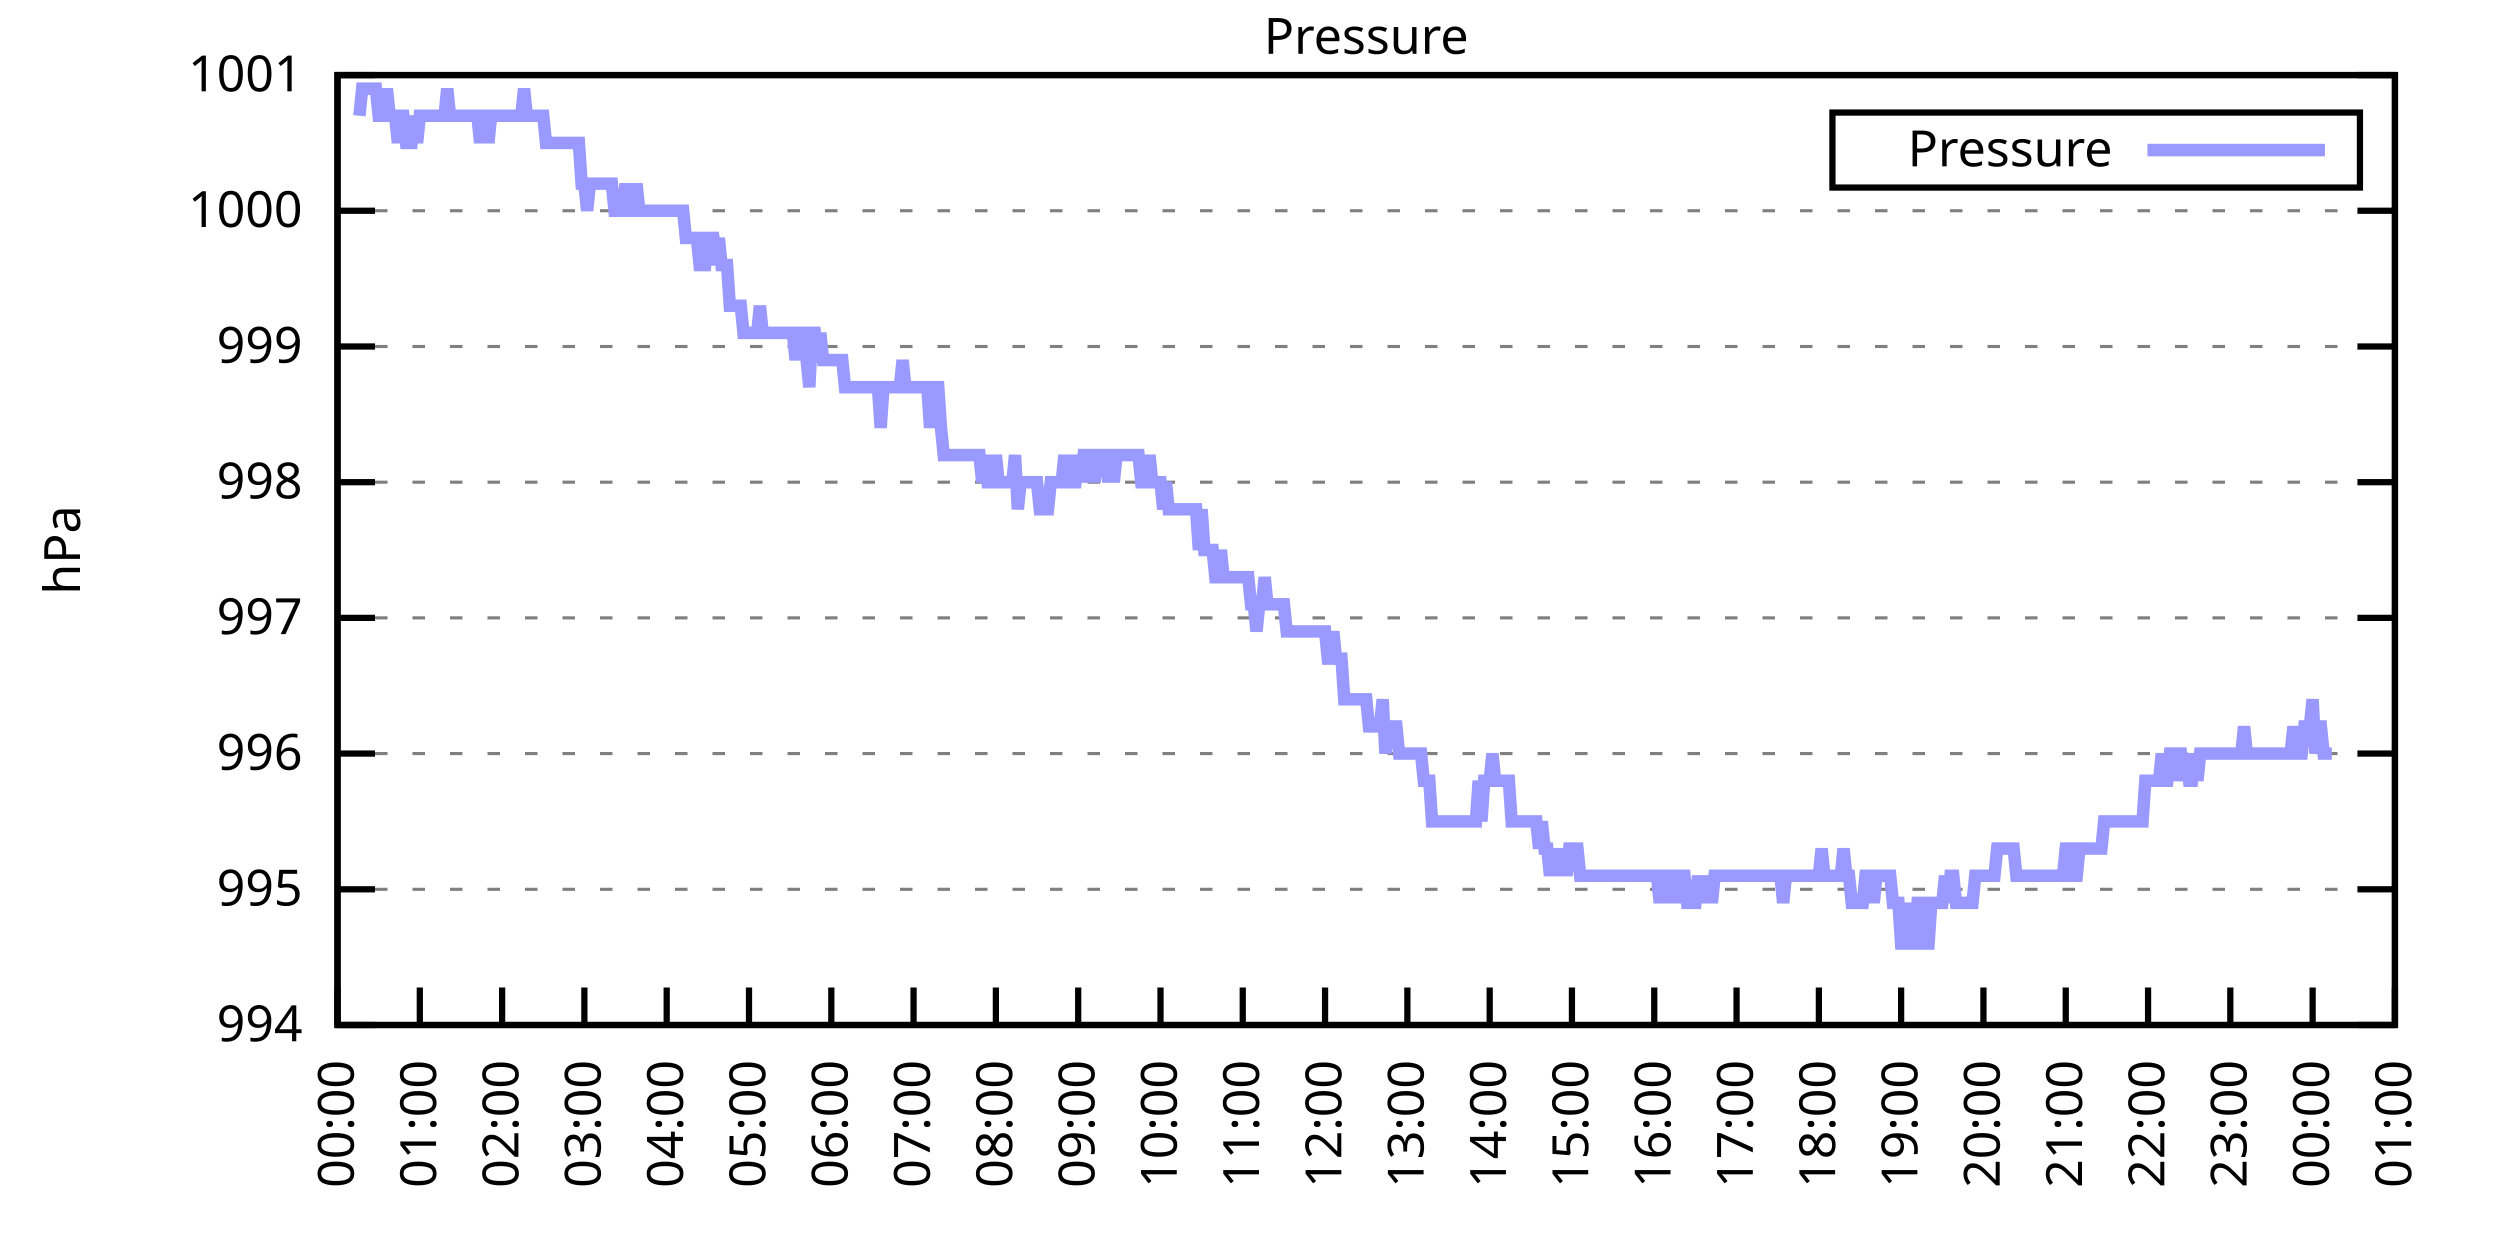
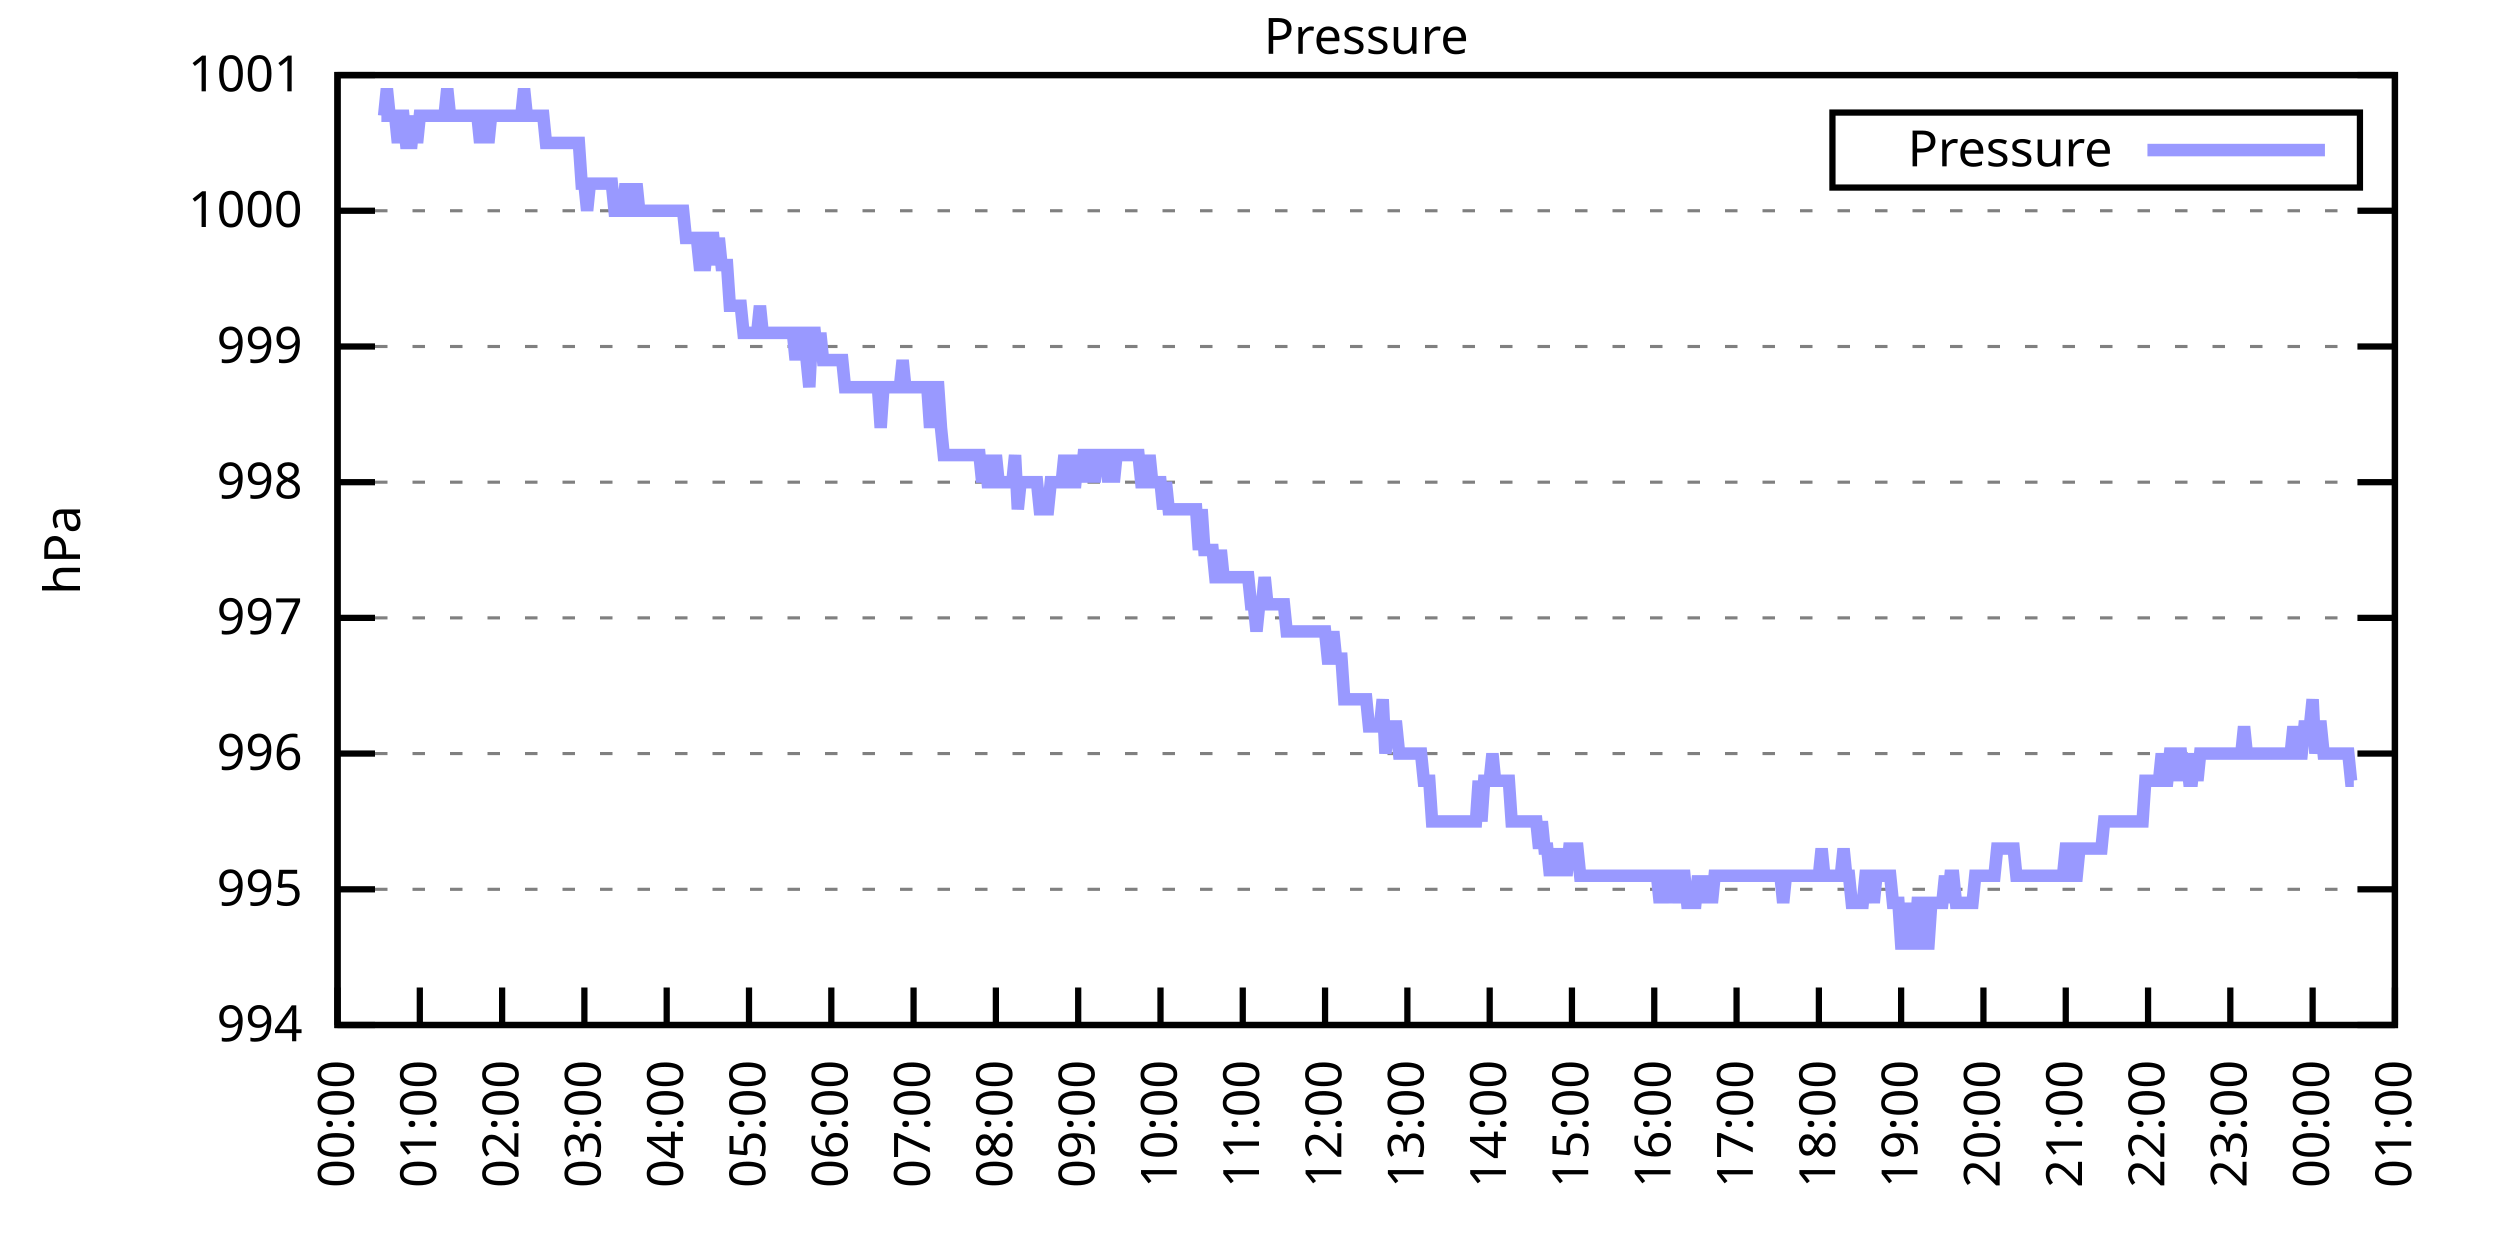
<svg xmlns="http://www.w3.org/2000/svg" xmlns:xlink="http://www.w3.org/1999/xlink" width="400" height="200" viewBox="0 0 400 200">
  <g id="gnuplot_canvas">
    <rect x="0" y="0" width="400" height="200" fill="none" />
    <defs>
      <circle id="gpDot" r="0.5" stroke-width="0.5" stroke="currentColor" />
      <path id="gpPt0" stroke-width="0.333" stroke="currentColor" d="M-1,0 h2 M0,-1 v2" />
      <path id="gpPt1" stroke-width="0.333" stroke="currentColor" d="M-1,-1 L1,1 M1,-1 L-1,1" />
      <path id="gpPt2" stroke-width="0.333" stroke="currentColor" d="M-1,0 L1,0 M0,-1 L0,1 M-1,-1 L1,1 M-1,1 L1,-1" />
      <rect id="gpPt3" stroke-width="0.333" stroke="currentColor" x="-1" y="-1" width="2" height="2" />
      <rect id="gpPt4" stroke-width="0.333" stroke="currentColor" fill="currentColor" x="-1" y="-1" width="2" height="2" />
      <circle id="gpPt5" stroke-width="0.333" stroke="currentColor" cx="0" cy="0" r="1" />
      <use xlink:href="#gpPt5" id="gpPt6" fill="currentColor" stroke="none" />
      <path id="gpPt7" stroke-width="0.333" stroke="currentColor" d="M0,-1.33 L-1.33,0.67 L1.33,0.67 z" />
      <use xlink:href="#gpPt7" id="gpPt8" fill="currentColor" stroke="none" />
      <use xlink:href="#gpPt7" id="gpPt9" stroke="currentColor" transform="rotate(180)" />
      <use xlink:href="#gpPt9" id="gpPt10" fill="currentColor" stroke="none" />
      <use xlink:href="#gpPt3" id="gpPt11" stroke="currentColor" transform="rotate(45)" />
      <use xlink:href="#gpPt11" id="gpPt12" fill="currentColor" stroke="none" />
      <path id="gpPt13" stroke-width="0.333" stroke="currentColor" d="M0,1.330 L1.265,0.411 L0.782,-1.067 L-0.782,-1.076 L-1.265,0.411 z" />
      <use xlink:href="#gpPt13" id="gpPt14" fill="currentColor" stroke="none" />
      <filter id="textbox" filterUnits="objectBoundingBox" x="0" y="0" height="1" width="1">
        <feFlood flood-color="white" flood-opacity="1" result="bgnd" />
        <feComposite in="SourceGraphic" in2="bgnd" operator="atop" />
      </filter>
      <filter id="greybox" filterUnits="objectBoundingBox" x="0" y="0" height="1" width="1">
        <feFlood flood-color="lightgrey" flood-opacity="1" result="grey" />
        <feComposite in="SourceGraphic" in2="grey" operator="atop" />
      </filter>
    </defs>
    <g fill="none" color="white" stroke="currentColor" stroke-width="1.00" stroke-linecap="butt" stroke-linejoin="miter">
</g>
    <g fill="none" color="black" stroke="currentColor" stroke-width="1.00" stroke-linecap="butt" stroke-linejoin="miter">
      <g stroke="none" shape-rendering="crispEdges">
        <polygon fill="rgb(255, 255, 255)" points="54.00,164.00 383.18,164.00 383.18,12.02 54.00,12.02 " />
      </g>
    </g>
    <g fill="none" color="black" stroke="currentColor" stroke-width="1.00" stroke-linecap="butt" stroke-linejoin="miter">
</g>
    <g fill="none" color="black" stroke="black" stroke-width="0.50" stroke-linecap="butt" stroke-linejoin="miter">
</g>
    <g fill="none" color="gray" stroke="currentColor" stroke-width="0.50" stroke-linecap="butt" stroke-linejoin="miter">
      <path stroke="gray" stroke-dasharray="2,4" class="gridline" d="M54.00,164.00 L383.19,164.00  " />
    </g>
    <g fill="none" color="gray" stroke="gray" stroke-width="1.00" stroke-linecap="butt" stroke-linejoin="miter">
</g>
    <g fill="none" color="black" stroke="currentColor" stroke-width="1.00" stroke-linecap="butt" stroke-linejoin="miter">
      <path stroke="black" d="M54.00,164.00 L60.00,164.00 M383.19,164.00 L377.19,164.00  " />
      <g transform="translate(48.40,166.60)" stroke="none" fill="black" font-family="Sans" font-size="8.00" text-anchor="end">
        <text>
          <tspan font-family="Sans"> 994</tspan>
        </text>
      </g>
    </g>
    <g fill="none" color="black" stroke="currentColor" stroke-width="1.00" stroke-linecap="butt" stroke-linejoin="miter">
</g>
    <g fill="none" color="black" stroke="black" stroke-width="0.50" stroke-linecap="butt" stroke-linejoin="miter">
</g>
    <g fill="none" color="gray" stroke="currentColor" stroke-width="0.50" stroke-linecap="butt" stroke-linejoin="miter">
      <path stroke="gray" stroke-dasharray="2,4" class="gridline" d="M54.00,142.29 L383.19,142.29  " />
    </g>
    <g fill="none" color="gray" stroke="gray" stroke-width="1.00" stroke-linecap="butt" stroke-linejoin="miter">
</g>
    <g fill="none" color="black" stroke="currentColor" stroke-width="1.00" stroke-linecap="butt" stroke-linejoin="miter">
      <path stroke="black" d="M54.00,142.29 L60.00,142.29 M383.19,142.29 L377.19,142.29  " />
      <g transform="translate(48.40,144.89)" stroke="none" fill="black" font-family="Sans" font-size="8.00" text-anchor="end">
        <text>
          <tspan font-family="Sans"> 995</tspan>
        </text>
      </g>
    </g>
    <g fill="none" color="black" stroke="currentColor" stroke-width="1.00" stroke-linecap="butt" stroke-linejoin="miter">
</g>
    <g fill="none" color="black" stroke="black" stroke-width="0.50" stroke-linecap="butt" stroke-linejoin="miter">
</g>
    <g fill="none" color="gray" stroke="currentColor" stroke-width="0.50" stroke-linecap="butt" stroke-linejoin="miter">
      <path stroke="gray" stroke-dasharray="2,4" class="gridline" d="M54.00,120.57 L383.19,120.57  " />
    </g>
    <g fill="none" color="gray" stroke="gray" stroke-width="1.00" stroke-linecap="butt" stroke-linejoin="miter">
</g>
    <g fill="none" color="black" stroke="currentColor" stroke-width="1.00" stroke-linecap="butt" stroke-linejoin="miter">
      <path stroke="black" d="M54.00,120.57 L60.00,120.57 M383.19,120.57 L377.19,120.57  " />
      <g transform="translate(48.40,123.17)" stroke="none" fill="black" font-family="Sans" font-size="8.00" text-anchor="end">
        <text>
          <tspan font-family="Sans"> 996</tspan>
        </text>
      </g>
    </g>
    <g fill="none" color="black" stroke="currentColor" stroke-width="1.00" stroke-linecap="butt" stroke-linejoin="miter">
</g>
    <g fill="none" color="black" stroke="black" stroke-width="0.50" stroke-linecap="butt" stroke-linejoin="miter">
</g>
    <g fill="none" color="gray" stroke="currentColor" stroke-width="0.50" stroke-linecap="butt" stroke-linejoin="miter">
      <path stroke="gray" stroke-dasharray="2,4" class="gridline" d="M54.00,98.86 L383.19,98.86  " />
    </g>
    <g fill="none" color="gray" stroke="gray" stroke-width="1.00" stroke-linecap="butt" stroke-linejoin="miter">
</g>
    <g fill="none" color="black" stroke="currentColor" stroke-width="1.00" stroke-linecap="butt" stroke-linejoin="miter">
      <path stroke="black" d="M54.00,98.86 L60.00,98.86 M383.19,98.86 L377.19,98.86  " />
      <g transform="translate(48.40,101.46)" stroke="none" fill="black" font-family="Sans" font-size="8.00" text-anchor="end">
        <text>
          <tspan font-family="Sans"> 997</tspan>
        </text>
      </g>
    </g>
    <g fill="none" color="black" stroke="currentColor" stroke-width="1.00" stroke-linecap="butt" stroke-linejoin="miter">
</g>
    <g fill="none" color="black" stroke="black" stroke-width="0.50" stroke-linecap="butt" stroke-linejoin="miter">
</g>
    <g fill="none" color="gray" stroke="currentColor" stroke-width="0.50" stroke-linecap="butt" stroke-linejoin="miter">
      <path stroke="gray" stroke-dasharray="2,4" class="gridline" d="M54.00,77.15 L383.19,77.15  " />
    </g>
    <g fill="none" color="gray" stroke="gray" stroke-width="1.00" stroke-linecap="butt" stroke-linejoin="miter">
</g>
    <g fill="none" color="black" stroke="currentColor" stroke-width="1.00" stroke-linecap="butt" stroke-linejoin="miter">
      <path stroke="black" d="M54.00,77.15 L60.00,77.15 M383.19,77.15 L377.19,77.15  " />
      <g transform="translate(48.40,79.75)" stroke="none" fill="black" font-family="Sans" font-size="8.00" text-anchor="end">
        <text>
          <tspan font-family="Sans"> 998</tspan>
        </text>
      </g>
    </g>
    <g fill="none" color="black" stroke="currentColor" stroke-width="1.00" stroke-linecap="butt" stroke-linejoin="miter">
</g>
    <g fill="none" color="black" stroke="black" stroke-width="0.50" stroke-linecap="butt" stroke-linejoin="miter">
</g>
    <g fill="none" color="gray" stroke="currentColor" stroke-width="0.50" stroke-linecap="butt" stroke-linejoin="miter">
      <path stroke="gray" stroke-dasharray="2,4" class="gridline" d="M54.00,55.44 L383.19,55.44  " />
    </g>
    <g fill="none" color="gray" stroke="gray" stroke-width="1.00" stroke-linecap="butt" stroke-linejoin="miter">
</g>
    <g fill="none" color="black" stroke="currentColor" stroke-width="1.00" stroke-linecap="butt" stroke-linejoin="miter">
      <path stroke="black" d="M54.00,55.44 L60.00,55.44 M383.19,55.44 L377.19,55.44  " />
      <g transform="translate(48.40,58.04)" stroke="none" fill="black" font-family="Sans" font-size="8.00" text-anchor="end">
        <text>
          <tspan font-family="Sans"> 999</tspan>
        </text>
      </g>
    </g>
    <g fill="none" color="black" stroke="currentColor" stroke-width="1.00" stroke-linecap="butt" stroke-linejoin="miter">
</g>
    <g fill="none" color="black" stroke="black" stroke-width="0.50" stroke-linecap="butt" stroke-linejoin="miter">
</g>
    <g fill="none" color="gray" stroke="currentColor" stroke-width="0.50" stroke-linecap="butt" stroke-linejoin="miter">
      <path stroke="gray" stroke-dasharray="2,4" class="gridline" d="M54.00,33.72 L383.19,33.72  " />
    </g>
    <g fill="none" color="gray" stroke="gray" stroke-width="1.00" stroke-linecap="butt" stroke-linejoin="miter">
</g>
    <g fill="none" color="black" stroke="currentColor" stroke-width="1.00" stroke-linecap="butt" stroke-linejoin="miter">
      <path stroke="black" d="M54.00,33.72 L60.00,33.72 M383.19,33.72 L377.19,33.72  " />
      <g transform="translate(48.40,36.32)" stroke="none" fill="black" font-family="Sans" font-size="8.00" text-anchor="end">
        <text>
          <tspan font-family="Sans"> 1000</tspan>
        </text>
      </g>
    </g>
    <g fill="none" color="black" stroke="currentColor" stroke-width="1.00" stroke-linecap="butt" stroke-linejoin="miter">
</g>
    <g fill="none" color="black" stroke="black" stroke-width="0.50" stroke-linecap="butt" stroke-linejoin="miter">
</g>
    <g fill="none" color="gray" stroke="currentColor" stroke-width="0.50" stroke-linecap="butt" stroke-linejoin="miter">
      <path stroke="gray" stroke-dasharray="2,4" class="gridline" d="M54.00,12.01 L383.19,12.01  " />
    </g>
    <g fill="none" color="gray" stroke="gray" stroke-width="1.00" stroke-linecap="butt" stroke-linejoin="miter">
</g>
    <g fill="none" color="black" stroke="currentColor" stroke-width="1.00" stroke-linecap="butt" stroke-linejoin="miter">
      <path stroke="black" d="M54.00,12.01 L60.00,12.01 M383.19,12.01 L377.19,12.01  " />
      <g transform="translate(48.40,14.61)" stroke="none" fill="black" font-family="Sans" font-size="8.00" text-anchor="end">
        <text>
          <tspan font-family="Sans"> 1001</tspan>
        </text>
      </g>
    </g>
    <g fill="none" color="black" stroke="currentColor" stroke-width="1.00" stroke-linecap="butt" stroke-linejoin="miter">
      <path stroke="black" d="M54.00,164.00 L54.00,158.00  " />
      <g transform="translate(56.60,169.60) rotate(270.00)" stroke="none" fill="black" font-family="Sans" font-size="8.00" text-anchor="end">
        <text>
          <tspan font-family="Sans">00:00</tspan>
        </text>
      </g>
    </g>
    <g fill="none" color="black" stroke="currentColor" stroke-width="1.00" stroke-linecap="butt" stroke-linejoin="miter">
      <path stroke="black" d="M67.17,164.00 L67.17,158.00  " />
      <g transform="translate(69.77,169.60) rotate(270.00)" stroke="none" fill="black" font-family="Sans" font-size="8.00" text-anchor="end">
        <text>
          <tspan font-family="Sans">01:00</tspan>
        </text>
      </g>
    </g>
    <g fill="none" color="black" stroke="currentColor" stroke-width="1.00" stroke-linecap="butt" stroke-linejoin="miter">
      <path stroke="black" d="M80.34,164.00 L80.34,158.00  " />
      <g transform="translate(82.94,169.60) rotate(270.00)" stroke="none" fill="black" font-family="Sans" font-size="8.00" text-anchor="end">
        <text>
          <tspan font-family="Sans">02:00</tspan>
        </text>
      </g>
    </g>
    <g fill="none" color="black" stroke="currentColor" stroke-width="1.00" stroke-linecap="butt" stroke-linejoin="miter">
      <path stroke="black" d="M93.50,164.00 L93.50,158.00  " />
      <g transform="translate(96.10,169.60) rotate(270.00)" stroke="none" fill="black" font-family="Sans" font-size="8.00" text-anchor="end">
        <text>
          <tspan font-family="Sans">03:00</tspan>
        </text>
      </g>
    </g>
    <g fill="none" color="black" stroke="currentColor" stroke-width="1.00" stroke-linecap="butt" stroke-linejoin="miter">
      <path stroke="black" d="M106.67,164.00 L106.67,158.00  " />
      <g transform="translate(109.27,169.60) rotate(270.00)" stroke="none" fill="black" font-family="Sans" font-size="8.00" text-anchor="end">
        <text>
          <tspan font-family="Sans">04:00</tspan>
        </text>
      </g>
    </g>
    <g fill="none" color="black" stroke="currentColor" stroke-width="1.00" stroke-linecap="butt" stroke-linejoin="miter">
      <path stroke="black" d="M119.84,164.00 L119.84,158.00  " />
      <g transform="translate(122.44,169.60) rotate(270.00)" stroke="none" fill="black" font-family="Sans" font-size="8.00" text-anchor="end">
        <text>
          <tspan font-family="Sans">05:00</tspan>
        </text>
      </g>
    </g>
    <g fill="none" color="black" stroke="currentColor" stroke-width="1.00" stroke-linecap="butt" stroke-linejoin="miter">
      <path stroke="black" d="M133.01,164.00 L133.01,158.00  " />
      <g transform="translate(135.61,169.60) rotate(270.00)" stroke="none" fill="black" font-family="Sans" font-size="8.00" text-anchor="end">
        <text>
          <tspan font-family="Sans">06:00</tspan>
        </text>
      </g>
    </g>
    <g fill="none" color="black" stroke="currentColor" stroke-width="1.00" stroke-linecap="butt" stroke-linejoin="miter">
      <path stroke="black" d="M146.17,164.00 L146.17,158.00  " />
      <g transform="translate(148.77,169.60) rotate(270.00)" stroke="none" fill="black" font-family="Sans" font-size="8.00" text-anchor="end">
        <text>
          <tspan font-family="Sans">07:00</tspan>
        </text>
      </g>
    </g>
    <g fill="none" color="black" stroke="currentColor" stroke-width="1.00" stroke-linecap="butt" stroke-linejoin="miter">
      <path stroke="black" d="M159.34,164.00 L159.34,158.00  " />
      <g transform="translate(161.94,169.60) rotate(270.00)" stroke="none" fill="black" font-family="Sans" font-size="8.00" text-anchor="end">
        <text>
          <tspan font-family="Sans">08:00</tspan>
        </text>
      </g>
    </g>
    <g fill="none" color="black" stroke="currentColor" stroke-width="1.00" stroke-linecap="butt" stroke-linejoin="miter">
      <path stroke="black" d="M172.51,164.00 L172.51,158.00  " />
      <g transform="translate(175.11,169.60) rotate(270.00)" stroke="none" fill="black" font-family="Sans" font-size="8.00" text-anchor="end">
        <text>
          <tspan font-family="Sans">09:00</tspan>
        </text>
      </g>
    </g>
    <g fill="none" color="black" stroke="currentColor" stroke-width="1.00" stroke-linecap="butt" stroke-linejoin="miter">
      <path stroke="black" d="M185.68,164.00 L185.68,158.00  " />
      <g transform="translate(188.28,169.60) rotate(270.00)" stroke="none" fill="black" font-family="Sans" font-size="8.00" text-anchor="end">
        <text>
          <tspan font-family="Sans">10:00</tspan>
        </text>
      </g>
    </g>
    <g fill="none" color="black" stroke="currentColor" stroke-width="1.00" stroke-linecap="butt" stroke-linejoin="miter">
      <path stroke="black" d="M198.84,164.00 L198.84,158.00  " />
      <g transform="translate(201.44,169.60) rotate(270.00)" stroke="none" fill="black" font-family="Sans" font-size="8.00" text-anchor="end">
        <text>
          <tspan font-family="Sans">11:00</tspan>
        </text>
      </g>
    </g>
    <g fill="none" color="black" stroke="currentColor" stroke-width="1.00" stroke-linecap="butt" stroke-linejoin="miter">
      <path stroke="black" d="M212.01,164.00 L212.01,158.00  " />
      <g transform="translate(214.61,169.60) rotate(270.00)" stroke="none" fill="black" font-family="Sans" font-size="8.00" text-anchor="end">
        <text>
          <tspan font-family="Sans">12:00</tspan>
        </text>
      </g>
    </g>
    <g fill="none" color="black" stroke="currentColor" stroke-width="1.00" stroke-linecap="butt" stroke-linejoin="miter">
      <path stroke="black" d="M225.18,164.00 L225.18,158.00  " />
      <g transform="translate(227.78,169.60) rotate(270.00)" stroke="none" fill="black" font-family="Sans" font-size="8.00" text-anchor="end">
        <text>
          <tspan font-family="Sans">13:00</tspan>
        </text>
      </g>
    </g>
    <g fill="none" color="black" stroke="currentColor" stroke-width="1.00" stroke-linecap="butt" stroke-linejoin="miter">
      <path stroke="black" d="M238.35,164.00 L238.35,158.00  " />
      <g transform="translate(240.95,169.60) rotate(270.00)" stroke="none" fill="black" font-family="Sans" font-size="8.00" text-anchor="end">
        <text>
          <tspan font-family="Sans">14:00</tspan>
        </text>
      </g>
    </g>
    <g fill="none" color="black" stroke="currentColor" stroke-width="1.00" stroke-linecap="butt" stroke-linejoin="miter">
      <path stroke="black" d="M251.51,164.00 L251.51,158.00  " />
      <g transform="translate(254.11,169.60) rotate(270.00)" stroke="none" fill="black" font-family="Sans" font-size="8.00" text-anchor="end">
        <text>
          <tspan font-family="Sans">15:00</tspan>
        </text>
      </g>
    </g>
    <g fill="none" color="black" stroke="currentColor" stroke-width="1.00" stroke-linecap="butt" stroke-linejoin="miter">
      <path stroke="black" d="M264.68,164.00 L264.68,158.00  " />
      <g transform="translate(267.28,169.60) rotate(270.00)" stroke="none" fill="black" font-family="Sans" font-size="8.00" text-anchor="end">
        <text>
          <tspan font-family="Sans">16:00</tspan>
        </text>
      </g>
    </g>
    <g fill="none" color="black" stroke="currentColor" stroke-width="1.00" stroke-linecap="butt" stroke-linejoin="miter">
      <path stroke="black" d="M277.85,164.00 L277.85,158.00  " />
      <g transform="translate(280.45,169.60) rotate(270.00)" stroke="none" fill="black" font-family="Sans" font-size="8.00" text-anchor="end">
        <text>
          <tspan font-family="Sans">17:00</tspan>
        </text>
      </g>
    </g>
    <g fill="none" color="black" stroke="currentColor" stroke-width="1.00" stroke-linecap="butt" stroke-linejoin="miter">
      <path stroke="black" d="M291.02,164.00 L291.02,158.00  " />
      <g transform="translate(293.62,169.60) rotate(270.00)" stroke="none" fill="black" font-family="Sans" font-size="8.00" text-anchor="end">
        <text>
          <tspan font-family="Sans">18:00</tspan>
        </text>
      </g>
    </g>
    <g fill="none" color="black" stroke="currentColor" stroke-width="1.00" stroke-linecap="butt" stroke-linejoin="miter">
      <path stroke="black" d="M304.18,164.00 L304.18,158.00  " />
      <g transform="translate(306.78,169.60) rotate(270.00)" stroke="none" fill="black" font-family="Sans" font-size="8.00" text-anchor="end">
        <text>
          <tspan font-family="Sans">19:00</tspan>
        </text>
      </g>
    </g>
    <g fill="none" color="black" stroke="currentColor" stroke-width="1.00" stroke-linecap="butt" stroke-linejoin="miter">
      <path stroke="black" d="M317.35,164.00 L317.35,158.00  " />
      <g transform="translate(319.95,169.60) rotate(270.00)" stroke="none" fill="black" font-family="Sans" font-size="8.00" text-anchor="end">
        <text>
          <tspan font-family="Sans">20:00</tspan>
        </text>
      </g>
    </g>
    <g fill="none" color="black" stroke="currentColor" stroke-width="1.00" stroke-linecap="butt" stroke-linejoin="miter">
      <path stroke="black" d="M330.52,164.00 L330.52,158.00  " />
      <g transform="translate(333.12,169.60) rotate(270.00)" stroke="none" fill="black" font-family="Sans" font-size="8.00" text-anchor="end">
        <text>
          <tspan font-family="Sans">21:00</tspan>
        </text>
      </g>
    </g>
    <g fill="none" color="black" stroke="currentColor" stroke-width="1.00" stroke-linecap="butt" stroke-linejoin="miter">
      <path stroke="black" d="M343.69,164.00 L343.69,158.00  " />
      <g transform="translate(346.29,169.60) rotate(270.00)" stroke="none" fill="black" font-family="Sans" font-size="8.00" text-anchor="end">
        <text>
          <tspan font-family="Sans">22:00</tspan>
        </text>
      </g>
    </g>
    <g fill="none" color="black" stroke="currentColor" stroke-width="1.00" stroke-linecap="butt" stroke-linejoin="miter">
      <path stroke="black" d="M356.85,164.00 L356.85,158.00  " />
      <g transform="translate(359.45,169.60) rotate(270.00)" stroke="none" fill="black" font-family="Sans" font-size="8.00" text-anchor="end">
        <text>
          <tspan font-family="Sans">23:00</tspan>
        </text>
      </g>
    </g>
    <g fill="none" color="black" stroke="currentColor" stroke-width="1.00" stroke-linecap="butt" stroke-linejoin="miter">
      <path stroke="black" d="M370.02,164.00 L370.02,158.00  " />
      <g transform="translate(372.62,169.60) rotate(270.00)" stroke="none" fill="black" font-family="Sans" font-size="8.00" text-anchor="end">
        <text>
          <tspan font-family="Sans">00:00</tspan>
        </text>
      </g>
    </g>
    <g fill="none" color="black" stroke="currentColor" stroke-width="1.00" stroke-linecap="butt" stroke-linejoin="miter">
      <path stroke="black" d="M383.19,164.00 L383.19,158.00  " />
      <g transform="translate(385.79,169.60) rotate(270.00)" stroke="none" fill="black" font-family="Sans" font-size="8.00" text-anchor="end">
        <text>
          <tspan font-family="Sans">01:00</tspan>
        </text>
      </g>
    </g>
    <g fill="none" color="black" stroke="currentColor" stroke-width="1.00" stroke-linecap="butt" stroke-linejoin="miter">
</g>
    <g fill="none" color="black" stroke="currentColor" stroke-width="1.00" stroke-linecap="butt" stroke-linejoin="miter">
      <path stroke="black" d="M54.00,12.01 L54.00,164.00 L383.19,164.00 L383.19,12.01 L54.00,12.01 Z  " />
    </g>
    <g fill="none" color="black" stroke="currentColor" stroke-width="1.00" stroke-linecap="butt" stroke-linejoin="miter">
</g>
    <g fill="none" color="black" stroke="currentColor" stroke-width="1.00" stroke-linecap="butt" stroke-linejoin="miter">
      <path stroke="black" d="M293.19,30.01 L293.19,18.01 L377.59,18.01 L377.59,30.01 L293.19,30.01 Z  " />
    </g>
    <g id="Pressure_plot_1">
      <g fill="none" color="white" stroke="black" stroke-width="2.00" stroke-linecap="butt" stroke-linejoin="miter">
</g>
      <g fill="none" color="black" stroke="currentColor" stroke-width="2.00" stroke-linecap="butt" stroke-linejoin="miter">
        <g transform="translate(337.99,26.61)" stroke="none" fill="black" font-family="Sans" font-size="8.00" text-anchor="end">
          <text>
            <tspan font-family="Sans">Pressure</tspan>
          </text>
        </g>
      </g>
      <g fill="none" color="black" stroke="currentColor" stroke-width="2.00" stroke-linecap="butt" stroke-linejoin="miter">
-         <path stroke="rgb(153, 153, 255)" d="M343.59,24.01 L371.99,24.01 M57.51,18.52 L57.95,14.18 L58.39,14.18 L58.83,14.18 L59.27,14.18 L59.71,14.18   L60.14,14.18 L60.58,18.52 L61.02,18.52 L61.46,18.52 L61.90,14.18 L62.34,18.52 L62.78,18.52 L63.22,18.52   L63.66,22.87 L64.10,18.52 L64.53,18.52 L64.97,22.87 L65.41,22.87 L65.85,22.87 L66.29,18.52 L66.73,22.87   L67.17,18.52 L67.61,18.52 L68.05,18.52 L68.48,18.52 L68.92,18.52 L69.36,18.52 L69.80,18.52 L70.24,18.52   L70.68,18.52 L71.12,18.52 L71.56,14.18 L72.00,18.52 L72.43,18.52 L72.87,18.52 L73.31,18.52 L73.75,18.52   L74.19,18.52 L74.63,18.52 L75.07,18.52 L75.51,18.52 L75.95,18.52 L76.38,18.52 L76.82,22.87 L77.26,18.52   L77.70,18.52 L78.14,22.87 L78.58,18.52 L79.02,18.52 L79.46,18.52 L79.90,18.52 L80.34,18.52 L80.77,18.52   L81.21,18.52 L81.65,18.52 L82.09,18.52 L82.53,18.52 L82.97,18.52 L83.41,18.52 L83.85,14.18 L84.29,18.52   L84.72,18.52 L85.16,18.52 L85.60,18.52 L86.04,18.52 L86.48,18.52 L86.92,18.52 L87.36,22.87 L87.80,22.87   L88.24,22.87 L88.67,22.87 L89.11,22.87 L89.55,22.87 L89.99,22.87 L90.43,22.87 L90.87,22.87 L91.31,22.87   L91.75,22.87 L92.19,22.87 L92.62,22.87 L93.06,29.38 L93.50,29.38 L93.94,33.72 L94.38,29.38 L94.82,29.38   L95.26,29.38 L95.70,29.38 L96.14,29.38 L96.58,29.38 L97.01,29.38 L97.45,29.38 L97.89,29.38 L98.33,33.72   L98.77,33.72 L99.21,33.72 L99.65,33.72 L100.09,29.38 L100.53,33.72 L100.96,33.72 L101.40,33.72 L101.84,29.38   L102.28,33.72 L102.72,33.72 L103.16,33.72 L103.60,33.72 L104.04,33.72 L104.48,33.72 L104.91,33.72 L105.35,33.72   L105.79,33.72 L106.23,33.72 L106.67,33.72 L107.11,33.72 L107.55,33.72 L107.99,33.72 L108.43,33.72 L108.87,33.72   L109.30,33.72 L109.74,38.07 L110.18,38.07 L110.62,38.07 L111.06,38.07 L111.50,38.07 L111.94,42.41 L112.38,42.41   L112.82,42.41 L113.25,38.07 L113.69,38.07 L114.13,38.07 L114.57,42.41 L115.01,38.07 L115.45,42.41 L115.89,42.41   L116.33,42.41 L116.77,48.92 L117.20,48.92 L117.64,48.92 L118.08,48.92 L118.52,48.92 L118.96,53.26 L119.40,53.26   L119.84,53.26 L120.28,53.26 L120.72,53.26 L121.15,53.26 L121.59,48.92 L122.03,53.26 L122.47,53.26 L122.91,53.26   L123.35,53.26 L123.79,53.26 L124.23,53.26 L124.67,53.26 L125.11,53.26 L125.54,53.26 L125.98,53.26 L126.42,53.26   L126.86,53.26 L127.30,57.61 L127.74,53.26 L128.18,53.26 L128.62,53.26 L129.06,57.61 L129.49,61.95 L129.93,53.26   L130.37,53.26 L130.81,57.61 L131.25,53.26 L131.69,57.61 L132.13,57.61 L132.57,57.61 L133.01,57.61 L133.44,57.61   L133.88,57.61 L134.32,57.61 L134.76,57.61 L135.20,61.95 L135.64,61.95 L136.08,61.95 L136.52,61.95 L136.96,61.95   L137.39,61.95 L137.83,61.95 L138.27,61.95 L138.71,61.95 L139.15,61.95 L139.59,61.95 L140.03,61.95 L140.47,61.95   L140.91,68.46 L141.35,61.95 L141.78,61.95 L142.22,61.95 L142.66,61.95 L143.10,61.95 L143.54,61.95 L143.98,61.95   L144.42,57.61 L144.86,61.95 L145.30,61.95 L145.73,61.95 L146.17,61.95 L146.61,61.95 L147.05,61.95 L147.49,61.95   L147.93,61.95 L148.37,61.95 L148.81,68.46 L149.25,61.95 L149.68,61.95 L150.12,61.95 L150.56,68.46 L151.00,72.81   L151.44,72.81 L151.88,72.81 L152.32,72.81 L152.76,72.81 L153.20,72.81 L153.63,72.81 L154.07,72.81 L154.51,72.81   L154.95,72.81 L155.39,72.81 L155.83,72.81 L156.27,72.81 L156.71,72.81 L157.15,77.15 L157.59,72.81 L158.02,77.15   L158.46,77.15 L158.90,77.15 L159.34,72.81 L159.78,77.15 L160.22,77.15 L160.66,77.15 L161.10,77.15 L161.54,77.15   L161.97,77.15 L162.41,72.81 L162.85,81.49 L163.29,77.15 L163.73,77.15 L164.17,77.15 L164.61,77.15 L165.05,77.15   L165.49,77.15 L165.92,77.15 L166.36,81.49 L166.80,81.49 L167.24,81.49 L167.68,81.49 L168.12,77.15 L168.56,77.15   L169.00,77.15 L169.44,77.15 L169.87,77.15 L170.31,72.81 L170.75,77.15 L171.19,72.81 L171.63,77.15 L172.07,77.15   L172.51,72.81 L172.95,77.15 L173.39,72.81 L173.83,72.81 L174.26,77.15 L174.70,72.81 L175.14,77.15 L175.58,72.81   L176.02,72.81 L176.46,72.81 L176.90,72.81 L177.34,77.15 L177.78,72.81 L178.21,77.15 L178.65,72.81 L179.09,72.81   L179.53,72.81 L179.97,72.81 L180.41,72.81 L180.85,72.81 L181.29,72.81 L181.73,72.81 L182.16,72.81 L182.60,77.15   L183.04,77.15 L183.48,77.15 L183.92,72.81 L184.36,77.15 L184.80,77.15 L185.24,77.15 L185.68,77.15 L186.11,81.49   L186.55,77.15 L186.99,81.49 L187.43,81.49 L187.87,81.49 L188.31,81.49 L188.75,81.49 L189.19,81.49 L189.63,81.49   L190.07,81.49 L190.50,81.49 L190.94,81.49 L191.38,81.49 L191.82,88.00 L192.26,81.49 L192.70,88.00 L193.14,88.00   L193.58,88.00 L194.02,88.00 L194.45,92.35 L194.89,92.35 L195.33,88.00 L195.77,92.35 L196.21,92.35 L196.65,92.35   L197.09,92.35 L197.53,92.35 L197.97,92.35 L198.40,92.35 L198.84,92.35 L199.28,92.35 L199.72,92.35 L200.16,96.69   L200.60,96.69 L201.04,101.03 L201.48,96.69 L201.92,96.69 L202.35,92.35 L202.79,96.69 L203.23,96.69 L203.67,96.69   L204.11,96.69 L204.55,96.69 L204.99,96.69 L205.43,96.69 L205.87,101.03 L206.31,101.03 L206.74,101.03 L207.18,101.03   L207.62,101.03 L208.06,101.03 L208.50,101.03 L208.94,101.03 L209.38,101.03 L209.82,101.03 L210.26,101.03 L210.69,101.03   L211.13,101.03 L211.57,101.03 L212.01,101.03 L212.45,105.38 L212.89,105.38 L213.33,101.03 L213.77,105.38 L214.21,105.38   L214.64,105.38 L215.08,111.89 L215.52,111.89 L215.96,111.89 L216.40,111.89 L216.84,111.89 L217.28,111.89 L217.72,111.89   L218.16,111.89 L218.60,111.89 L219.03,116.23 L219.47,116.23 L219.91,116.23 L220.35,116.23 L220.79,116.23 L221.23,111.89   L221.67,120.57 L222.11,116.23 L222.55,116.23 L222.98,116.23 L223.42,116.23 L223.86,120.57 L224.30,120.57 L224.74,120.57   L225.18,120.57 L225.62,120.57 L226.06,120.57 L226.50,120.57 L226.93,120.57 L227.37,120.57 L227.81,124.92 L228.25,124.92   L228.69,124.92 L229.13,131.43 L229.57,131.43 L230.01,131.43 L230.45,131.43 L230.88,131.43 L231.32,131.43 L231.76,131.43   L232.20,131.43 L232.64,131.43 L233.08,131.43 L233.52,131.43 L233.96,131.43 L234.40,131.43 L234.84,131.43 L235.27,131.43   L235.71,131.43 L236.15,131.43 L236.59,124.92 L237.03,131.43 L237.47,124.92 L237.91,124.92 L238.35,124.92 L238.79,120.57   L239.22,124.92 L239.66,124.92 L240.10,124.92 L240.54,124.92 L240.98,124.92 L241.42,124.92 L241.86,131.43 L242.30,131.43   L242.74,131.43 L243.17,131.43 L243.61,131.43 L244.05,131.43 L244.49,131.43 L244.93,131.43 L245.37,131.43 L245.81,131.43   L246.25,135.77 L246.69,131.43 L247.12,135.77 L247.56,135.77 L248.00,140.12 L248.44,135.77 L248.88,140.12 L249.32,135.77   L249.76,140.12 L250.20,135.77 L250.64,140.12 L251.08,135.77 L251.51,135.77 L251.95,135.77 L252.39,135.77 L252.83,140.12   L253.27,140.12 L253.71,140.12 L254.15,140.12 L254.59,140.12 L255.03,140.12 L255.46,140.12 L255.90,140.12 L256.34,140.12   L256.78,140.12 L257.22,140.12 L257.66,140.12 L258.10,140.12 L258.54,140.12 L258.98,140.12 L259.41,140.12 L259.85,140.12   L260.29,140.12 L260.73,140.12 L261.17,140.12 L261.61,140.12 L262.05,140.12 L262.49,140.12 L262.93,140.12 L263.36,140.12   L263.80,140.12 L264.24,140.12 L264.68,140.12 L265.12,140.12 L265.56,144.46 L266.00,140.12 L266.44,140.12 L266.88,140.12   L267.32,144.46 L267.75,140.12 L268.19,140.12 L268.63,144.46 L269.07,140.12 L269.51,140.12 L269.95,144.46 L270.39,144.46   L270.83,144.46 L271.27,144.46 L271.70,140.12 L272.14,144.46 L272.58,140.12 L273.02,144.46 L273.46,140.12 L273.90,144.46   L274.34,140.12 L274.78,140.12 L275.22,140.12 L275.65,140.12 L276.09,140.12 L276.53,140.12 L276.97,140.12 L277.41,140.12   L277.85,140.12 L278.29,140.12 L278.73,140.12 L279.17,140.12 L279.60,140.12 L280.04,140.12 L280.48,140.12 L280.92,140.12   L281.36,140.12 L281.80,140.12 L282.24,140.12 L282.68,140.12 L283.12,140.12 L283.56,140.12 L283.99,140.12 L284.43,140.12   L284.87,140.12 L285.31,144.46 L285.75,140.12 L286.19,140.12 L286.63,140.12 L287.07,140.12 L287.51,140.12 L287.94,140.12   L288.38,140.12 L288.82,140.12 L289.26,140.12 L289.70,140.12 L290.14,140.12 L290.58,140.12 L291.02,140.12 L291.46,135.77   L291.89,140.12 L292.33,140.12 L292.77,140.12 L293.21,140.12 L293.65,140.12 L294.09,140.12 L294.53,140.12 L294.97,135.77   L295.41,140.12 L295.84,140.12 L296.28,144.46 L296.72,144.46 L297.16,144.46 L297.60,144.46 L298.04,144.46 L298.48,140.12   L298.92,140.12 L299.36,140.12 L299.80,144.46 L300.23,140.12 L300.67,140.12 L301.11,140.12 L301.55,140.12 L301.99,140.12   L302.43,140.12 L302.87,144.46 L303.31,144.46 L303.75,144.46 L304.18,150.97 L304.62,150.97 L305.06,150.97 L305.50,144.46   L305.94,150.97 L306.38,150.97 L306.82,144.46 L307.26,144.46 L307.70,150.97 L308.13,150.97 L308.57,150.97 L309.01,144.46   L309.45,144.46 L309.89,144.46 L310.33,144.46 L310.77,144.46 L311.21,140.12 L311.65,144.46 L312.08,140.12 L312.52,140.12   L312.96,144.46 L313.40,144.46 L313.84,144.46 L314.28,144.46 L314.72,144.46 L315.16,144.46 L315.60,144.46 L316.04,140.12   L316.47,140.12 L316.91,140.12 L317.35,140.12 L317.79,140.12 L318.23,140.12 L318.67,140.12 L319.11,140.12 L319.55,135.77   L319.99,135.77 L320.42,135.77 L320.86,135.77 L321.30,135.77 L321.74,135.77 L322.18,135.77 L322.62,140.12 L323.06,140.12   L323.50,140.12 L323.94,140.12 L324.37,140.12 L324.81,140.12 L325.25,140.12 L325.69,140.12 L326.13,140.12 L326.57,140.12   L327.01,140.12 L327.45,140.12 L327.89,140.12 L328.33,140.12 L328.76,140.12 L329.20,140.12 L329.64,140.12 L330.08,140.12   L330.52,135.77 L330.96,135.77 L331.40,135.77 L331.84,140.12 L332.28,140.12 L332.71,135.77 L333.15,135.77 L333.59,135.77   L334.03,135.77 L334.47,135.77 L334.91,135.77 L335.35,135.77 L335.79,135.77 L336.23,135.77 L336.66,131.43 L337.10,131.43   L337.54,131.43 L337.98,131.43 L338.42,131.43 L338.86,131.43 L339.30,131.43 L339.74,131.43 L340.18,131.43 L340.61,131.43   L341.05,131.43 L341.49,131.43 L341.93,131.43 L342.37,131.43 L342.81,131.43 L343.25,124.92 L343.69,124.92 L344.13,124.92   L344.57,124.92 L345.00,124.92 L345.44,124.92 L345.88,120.57 L346.32,124.92 L346.76,124.92 L347.20,120.57 L347.64,120.57   L348.08,124.92 L348.52,120.57 L348.95,120.57 L349.39,124.92 L349.83,120.57 L350.27,124.92 L350.71,124.92 L351.15,120.57   L351.59,124.92 L352.03,120.57 L352.47,120.57 L352.90,120.57 L353.34,120.57 L353.78,120.57 L354.22,120.57 L354.66,120.57   L355.10,120.57 L355.54,120.57 L355.98,120.57 L356.42,120.57 L356.85,120.57 L357.29,120.57 L357.73,120.57 L358.17,120.57   L358.61,120.57 L359.05,116.23 L359.49,120.57 L359.93,120.57 L360.37,120.57 L360.81,120.57 L361.24,120.57 L361.68,120.57   L362.12,120.57 L362.56,120.57 L363.00,120.57 L363.44,120.57 L363.88,120.57 L364.32,120.57 L364.76,120.57 L365.19,120.57   L365.63,120.57 L366.07,120.57 L366.51,120.57 L366.95,116.23 L367.39,120.57 L367.83,120.57 L368.27,120.57 L368.71,116.23   L369.14,116.23 L369.58,116.23 L370.02,111.89 L370.46,120.57 L370.90,116.23 L371.34,116.23 L371.78,120.57 L372.22,120.57   L372.66,120.57 L373.09,120.57  " />
+         <path stroke="rgb(153, 153, 255)" d="M343.59,24.01 L371.99,24.01 M61.02,18.52 L61.46,18.52 L61.90,14.18 L62.34,18.52 L62.78,18.52 L63.22,18.52   L63.66,22.87 L64.10,18.52 L64.53,18.52 L64.97,22.87 L65.41,22.87 L65.85,22.87 L66.29,18.52 L66.73,22.87   L67.17,18.52 L67.61,18.52 L68.05,18.52 L68.48,18.52 L68.92,18.52 L69.36,18.52 L69.80,18.52 L70.24,18.52   L70.68,18.52 L71.12,18.52 L71.56,14.18 L72.00,18.52 L72.43,18.52 L72.87,18.52 L73.31,18.52 L73.75,18.52   L74.19,18.52 L74.63,18.52 L75.07,18.52 L75.51,18.52 L75.95,18.52 L76.38,18.52 L76.82,22.87 L77.26,18.52   L77.70,18.52 L78.14,22.87 L78.58,18.52 L79.02,18.52 L79.46,18.52 L79.90,18.52 L80.34,18.52 L80.77,18.52   L81.21,18.52 L81.65,18.52 L82.09,18.52 L82.53,18.52 L82.97,18.52 L83.41,18.52 L83.85,14.18 L84.29,18.52   L84.72,18.52 L85.16,18.52 L85.60,18.52 L86.04,18.52 L86.48,18.52 L86.92,18.52 L87.36,22.87 L87.80,22.87   L88.24,22.87 L88.67,22.87 L89.11,22.87 L89.55,22.87 L89.99,22.87 L90.43,22.87 L90.87,22.87 L91.31,22.87   L91.75,22.87 L92.19,22.87 L92.62,22.87 L93.06,29.38 L93.50,29.38 L93.94,33.72 L94.38,29.38 L94.82,29.38   L95.26,29.38 L95.70,29.38 L96.14,29.38 L96.58,29.38 L97.01,29.38 L97.45,29.38 L97.89,29.38 L98.33,33.72   L98.77,33.72 L99.21,33.72 L99.65,33.72 L100.09,29.38 L100.53,33.72 L100.96,33.72 L101.40,33.72 L101.84,29.38   L102.28,33.72 L102.72,33.72 L103.16,33.72 L103.60,33.72 L104.04,33.72 L104.48,33.72 L104.91,33.72 L105.35,33.72   L105.79,33.72 L106.23,33.72 L106.67,33.72 L107.11,33.72 L107.55,33.72 L107.99,33.72 L108.43,33.72 L108.87,33.72   L109.30,33.72 L109.74,38.07 L110.18,38.07 L110.62,38.07 L111.06,38.07 L111.50,38.07 L111.94,42.41 L112.38,42.41   L112.82,42.41 L113.25,38.07 L113.69,38.07 L114.13,38.07 L114.57,42.41 L115.01,38.07 L115.45,42.41 L115.89,42.41   L116.33,42.41 L116.77,48.92 L117.20,48.92 L117.64,48.92 L118.08,48.92 L118.52,48.92 L118.96,53.26 L119.40,53.26   L119.84,53.26 L120.28,53.26 L120.72,53.26 L121.15,53.26 L121.59,48.92 L122.03,53.26 L122.47,53.26 L122.91,53.26   L123.35,53.26 L123.79,53.26 L124.23,53.26 L124.67,53.26 L125.11,53.26 L125.54,53.26 L125.98,53.26 L126.42,53.26   L126.86,53.26 L127.30,57.61 L127.74,53.26 L128.18,53.26 L128.62,53.26 L129.06,57.61 L129.49,61.95 L129.93,53.26   L130.37,53.26 L130.81,57.61 L131.25,53.26 L131.69,57.61 L132.13,57.61 L132.57,57.61 L133.01,57.61 L133.44,57.61   L133.88,57.61 L134.32,57.61 L134.76,57.61 L135.20,61.95 L135.64,61.95 L136.08,61.95 L136.52,61.95 L136.96,61.95   L137.39,61.95 L137.83,61.95 L138.27,61.95 L138.71,61.95 L139.15,61.95 L139.59,61.95 L140.03,61.95 L140.47,61.95   L140.91,68.46 L141.35,61.95 L141.78,61.95 L142.22,61.95 L142.66,61.95 L143.10,61.95 L143.54,61.95 L143.98,61.95   L144.42,57.61 L144.86,61.95 L145.30,61.95 L145.73,61.95 L146.17,61.95 L146.61,61.95 L147.05,61.95 L147.49,61.95   L147.93,61.95 L148.37,61.95 L148.81,68.46 L149.25,61.95 L149.68,61.95 L150.12,61.95 L150.56,68.46 L151.00,72.81   L151.44,72.81 L151.88,72.81 L152.32,72.81 L152.76,72.81 L153.20,72.81 L153.63,72.81 L154.07,72.81 L154.51,72.81   L154.95,72.81 L155.39,72.81 L155.83,72.81 L156.27,72.81 L156.71,72.81 L157.15,77.15 L157.59,72.81 L158.02,77.15   L158.46,77.15 L158.90,77.15 L159.34,72.81 L159.78,77.15 L160.22,77.15 L160.66,77.15 L161.10,77.15 L161.54,77.15   L161.97,77.15 L162.41,72.81 L162.85,81.49 L163.29,77.15 L163.73,77.15 L164.17,77.15 L164.61,77.15 L165.05,77.15   L165.49,77.15 L165.92,77.15 L166.36,81.49 L166.80,81.49 L167.24,81.49 L167.68,81.49 L168.12,77.15 L168.56,77.15   L169.00,77.15 L169.44,77.15 L169.87,77.15 L170.31,72.81 L170.75,77.15 L171.19,72.81 L171.63,77.15 L172.07,77.15   L172.51,72.81 L172.95,77.15 L173.39,72.81 L173.83,72.81 L174.26,77.15 L174.70,72.81 L175.14,77.15 L175.58,72.81   L176.02,72.81 L176.46,72.81 L176.90,72.81 L177.34,77.15 L177.78,72.81 L178.21,77.15 L178.65,72.81 L179.09,72.81   L179.53,72.81 L179.97,72.81 L180.41,72.81 L180.85,72.81 L181.29,72.81 L181.73,72.81 L182.16,72.81 L182.60,77.15   L183.04,77.15 L183.48,77.15 L183.92,72.81 L184.36,77.15 L184.80,77.15 L185.24,77.15 L185.68,77.15 L186.11,81.49   L186.55,77.15 L186.99,81.49 L187.43,81.49 L187.87,81.49 L188.31,81.49 L188.75,81.49 L189.19,81.49 L189.63,81.49   L190.07,81.49 L190.50,81.49 L190.94,81.49 L191.38,81.49 L191.82,88.00 L192.26,81.49 L192.70,88.00 L193.14,88.00   L193.58,88.00 L194.02,88.00 L194.45,92.35 L194.89,92.35 L195.33,88.00 L195.77,92.35 L196.21,92.35 L196.65,92.35   L197.09,92.35 L197.53,92.35 L197.97,92.35 L198.40,92.35 L198.84,92.35 L199.28,92.35 L199.72,92.35 L200.16,96.69   L200.60,96.69 L201.04,101.03 L201.48,96.69 L201.92,96.69 L202.35,92.35 L202.79,96.69 L203.23,96.69 L203.67,96.69   L204.11,96.69 L204.55,96.69 L204.99,96.69 L205.43,96.69 L205.87,101.03 L206.31,101.03 L206.74,101.03 L207.18,101.03   L207.62,101.03 L208.06,101.03 L208.50,101.03 L208.94,101.03 L209.38,101.03 L209.82,101.03 L210.26,101.03 L210.69,101.03   L211.13,101.03 L211.57,101.03 L212.01,101.03 L212.45,105.38 L212.89,105.38 L213.33,101.03 L213.77,105.38 L214.21,105.38   L214.64,105.38 L215.08,111.89 L215.52,111.89 L215.96,111.89 L216.40,111.89 L216.84,111.89 L217.28,111.89 L217.72,111.89   L218.16,111.89 L218.60,111.89 L219.03,116.23 L219.47,116.23 L219.91,116.23 L220.35,116.23 L220.79,116.23 L221.23,111.89   L221.67,120.57 L222.11,116.23 L222.55,116.23 L222.98,116.23 L223.42,116.23 L223.86,120.57 L224.30,120.57 L224.74,120.57   L225.18,120.57 L225.62,120.57 L226.06,120.57 L226.50,120.57 L226.93,120.57 L227.37,120.57 L227.81,124.92 L228.25,124.92   L228.69,124.92 L229.13,131.43 L229.57,131.43 L230.01,131.43 L230.45,131.43 L230.88,131.43 L231.32,131.43 L231.76,131.43   L232.20,131.43 L232.64,131.43 L233.08,131.43 L233.52,131.43 L233.96,131.43 L234.40,131.43 L234.84,131.43 L235.27,131.43   L235.71,131.43 L236.15,131.43 L236.59,124.92 L237.03,131.43 L237.47,124.92 L237.91,124.92 L238.35,124.92 L238.79,120.57   L239.22,124.92 L239.66,124.92 L240.10,124.92 L240.54,124.92 L240.98,124.92 L241.42,124.92 L241.86,131.43 L242.30,131.43   L242.74,131.43 L243.17,131.43 L243.61,131.43 L244.05,131.43 L244.49,131.43 L244.93,131.43 L245.37,131.43 L245.81,131.43   L246.25,135.77 L246.69,131.43 L247.12,135.77 L247.56,135.77 L248.00,140.12 L248.44,135.77 L248.88,140.12 L249.32,135.77   L249.76,140.12 L250.20,135.77 L250.64,140.12 L251.08,135.77 L251.51,135.77 L251.95,135.77 L252.39,135.77 L252.83,140.12   L253.27,140.12 L253.71,140.12 L254.15,140.12 L254.59,140.12 L255.03,140.12 L255.46,140.12 L255.90,140.12 L256.34,140.12   L256.78,140.12 L257.22,140.12 L257.66,140.12 L258.10,140.12 L258.54,140.12 L258.98,140.12 L259.41,140.12 L259.85,140.12   L260.29,140.12 L260.73,140.12 L261.17,140.12 L261.61,140.12 L262.05,140.12 L262.49,140.12 L262.93,140.12 L263.36,140.12   L263.80,140.12 L264.24,140.12 L264.68,140.12 L265.12,140.12 L265.56,144.46 L266.00,140.12 L266.44,140.12 L266.88,140.12   L267.32,144.46 L267.75,140.12 L268.19,140.12 L268.63,144.46 L269.07,140.12 L269.51,140.12 L269.95,144.46 L270.39,144.46   L270.83,144.46 L271.27,144.46 L271.70,140.12 L272.14,144.46 L272.58,140.12 L273.02,144.46 L273.46,140.12 L273.90,144.46   L274.34,140.12 L274.78,140.12 L275.22,140.12 L275.65,140.12 L276.09,140.12 L276.53,140.12 L276.97,140.12 L277.41,140.12   L277.85,140.12 L278.29,140.12 L278.73,140.12 L279.17,140.12 L279.60,140.12 L280.04,140.12 L280.48,140.12 L280.92,140.12   L281.36,140.12 L281.80,140.12 L282.24,140.12 L282.68,140.12 L283.12,140.12 L283.56,140.12 L283.99,140.12 L284.43,140.12   L284.87,140.12 L285.31,144.46 L285.75,140.12 L286.19,140.12 L286.63,140.12 L287.07,140.12 L287.51,140.12 L287.94,140.12   L288.38,140.12 L288.82,140.12 L289.26,140.12 L289.70,140.12 L290.14,140.12 L290.58,140.12 L291.02,140.12 L291.46,135.77   L291.89,140.12 L292.33,140.12 L292.77,140.12 L293.21,140.12 L293.65,140.12 L294.09,140.12 L294.53,140.12 L294.97,135.77   L295.41,140.12 L295.84,140.12 L296.28,144.46 L296.72,144.46 L297.16,144.46 L297.60,144.46 L298.04,144.46 L298.48,140.12   L298.92,140.12 L299.36,140.12 L299.80,144.46 L300.23,140.12 L300.67,140.12 L301.11,140.12 L301.55,140.12 L301.99,140.12   L302.43,140.12 L302.87,144.46 L303.31,144.46 L303.75,144.46 L304.18,150.97 L304.62,150.97 L305.06,150.97 L305.50,144.46   L305.94,150.97 L306.38,150.97 L306.82,144.46 L307.26,144.46 L307.70,150.97 L308.13,150.97 L308.57,150.97 L309.01,144.46   L309.45,144.46 L309.89,144.46 L310.33,144.46 L310.77,144.46 L311.21,140.12 L311.65,144.46 L312.08,140.12 L312.52,140.12   L312.96,144.46 L313.40,144.46 L313.84,144.46 L314.28,144.46 L314.72,144.46 L315.16,144.46 L315.60,144.46 L316.04,140.12   L316.47,140.12 L316.91,140.12 L317.35,140.12 L317.79,140.12 L318.23,140.12 L318.67,140.12 L319.11,140.12 L319.55,135.77   L319.99,135.77 L320.42,135.77 L320.86,135.77 L321.30,135.77 L321.74,135.77 L322.18,135.77 L322.62,140.12 L323.06,140.12   L323.50,140.12 L323.94,140.12 L324.37,140.12 L324.81,140.12 L325.25,140.12 L325.69,140.12 L326.13,140.12 L326.57,140.12   L327.01,140.12 L327.45,140.12 L327.89,140.12 L328.33,140.12 L328.76,140.12 L329.20,140.12 L329.64,140.12 L330.08,140.12   L330.52,135.77 L330.96,135.77 L331.40,135.77 L331.84,140.12 L332.28,140.12 L332.71,135.77 L333.15,135.77 L333.59,135.77   L334.03,135.77 L334.47,135.77 L334.91,135.77 L335.35,135.77 L335.79,135.77 L336.23,135.77 L336.66,131.43 L337.10,131.43   L337.54,131.43 L337.98,131.43 L338.42,131.43 L338.86,131.43 L339.30,131.43 L339.74,131.43 L340.18,131.43 L340.61,131.43   L341.05,131.43 L341.49,131.43 L341.93,131.43 L342.37,131.43 L342.81,131.43 L343.25,124.92 L343.69,124.92 L344.13,124.92   L344.57,124.92 L345.00,124.92 L345.44,124.92 L345.88,120.57 L346.32,124.92 L346.76,124.92 L347.20,120.57 L347.64,120.57   L348.08,124.92 L348.52,120.57 L348.95,120.57 L349.39,124.92 L349.83,120.57 L350.27,124.92 L350.71,124.92 L351.15,120.57   L351.59,124.92 L352.03,120.57 L352.47,120.57 L352.90,120.57 L353.34,120.57 L353.78,120.57 L354.22,120.57 L354.66,120.57   L355.10,120.57 L355.54,120.57 L355.98,120.57 L356.42,120.57 L356.85,120.57 L357.29,120.57 L357.73,120.57 L358.17,120.57   L358.61,120.57 L359.05,116.23 L359.49,120.57 L359.93,120.57 L360.37,120.57 L360.81,120.57 L361.24,120.57 L361.68,120.57   L362.12,120.57 L362.56,120.57 L363.00,120.57 L363.44,120.57 L363.88,120.57 L364.32,120.57 L364.76,120.57 L365.19,120.57   L365.63,120.57 L366.07,120.57 L366.51,120.57 L366.95,116.23 L367.39,120.57 L367.83,120.57 L368.27,120.57 L368.71,116.23   L369.14,116.23 L369.58,116.23 L370.02,111.89 L370.46,120.57 L370.90,116.23 L371.34,116.23 L371.78,120.57 L372.22,120.57   L372.66,120.57 L373.09,120.57 L373.53,120.57 L373.97,120.57 L374.41,120.57 L374.85,120.57 L375.29,120.57 L375.73,120.57   L376.17,124.92 L376.61,124.92  " />
      </g>
    </g>
    <g fill="none" color="black" stroke="currentColor" stroke-width="2.00" stroke-linecap="butt" stroke-linejoin="miter">
</g>
    <g fill="none" color="black" stroke="black" stroke-width="1.00" stroke-linecap="butt" stroke-linejoin="miter">
</g>
    <g fill="none" color="black" stroke="currentColor" stroke-width="1.00" stroke-linecap="butt" stroke-linejoin="miter">
      <path stroke="black" d="M54.00,12.01 L54.00,164.00 L383.19,164.00 L383.19,12.01 L54.00,12.01 Z  " />
      <g transform="translate(12.80,88.01) rotate(270.00)" stroke="none" fill="black" font-family="Sans" font-size="8.00" text-anchor="middle">
        <text>
          <tspan font-family="Sans">hPa</tspan>
        </text>
      </g>
    </g>
    <g fill="none" color="black" stroke="currentColor" stroke-width="1.00" stroke-linecap="butt" stroke-linejoin="miter">
</g>
    <g fill="none" color="black" stroke="currentColor" stroke-width="1.00" stroke-linecap="butt" stroke-linejoin="miter">
      <g transform="translate(218.59,8.61)" stroke="none" fill="black" font-family="Sans" font-size="8.00" text-anchor="middle">
        <text>
          <tspan font-family="Sans">Pressure</tspan>
        </text>
      </g>
    </g>
    <g fill="none" color="black" stroke="currentColor" stroke-width="1.00" stroke-linecap="butt" stroke-linejoin="miter">
</g>
  </g>
</svg>
